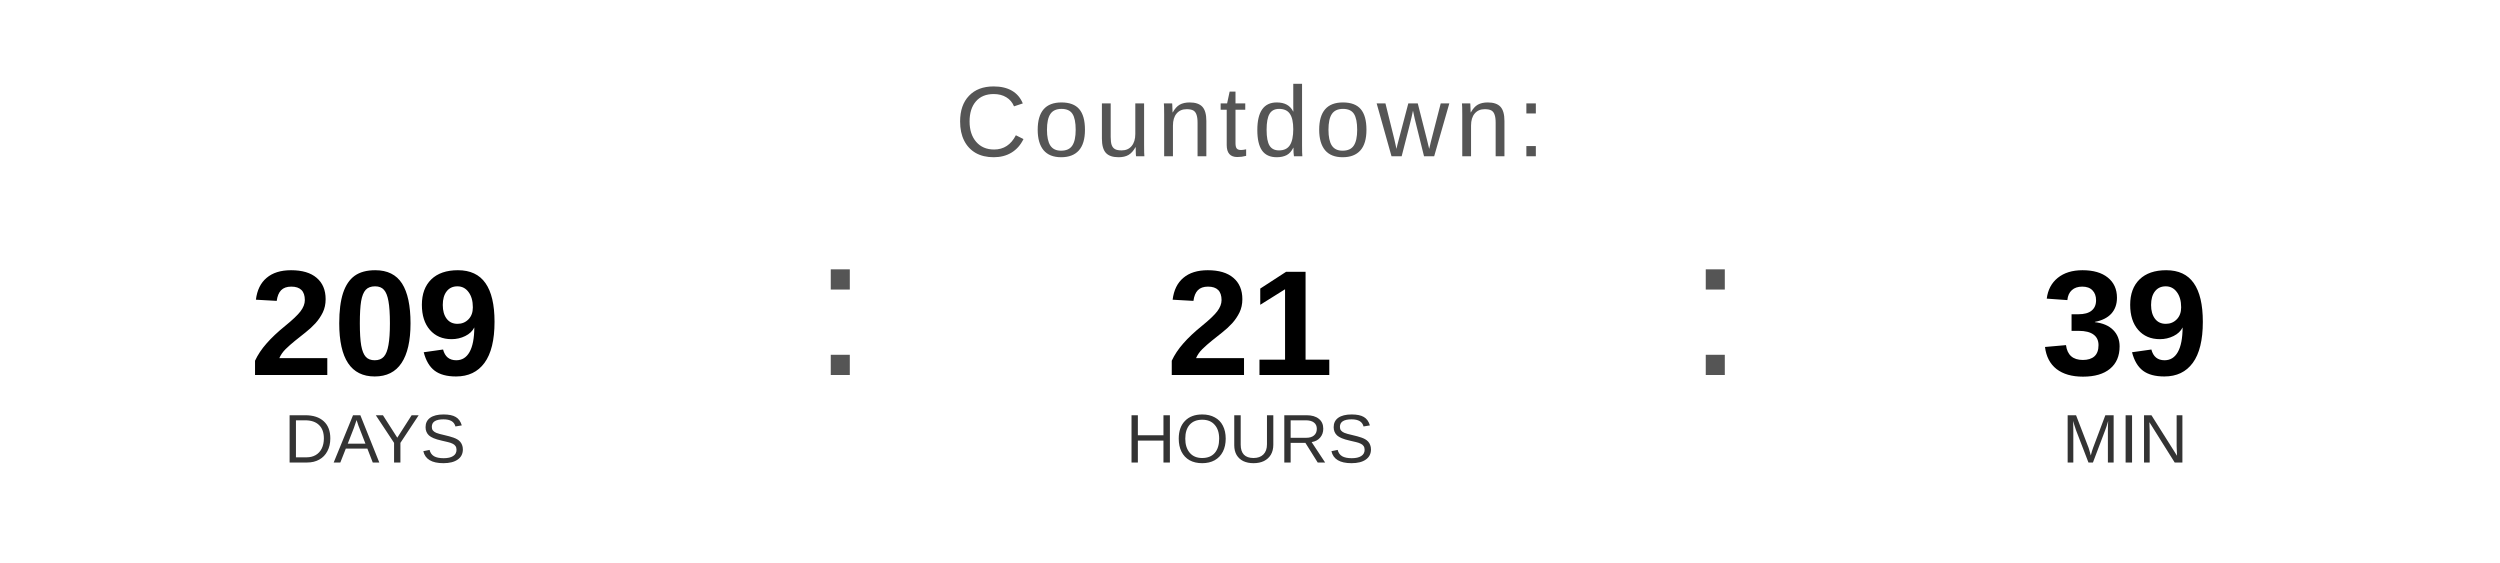
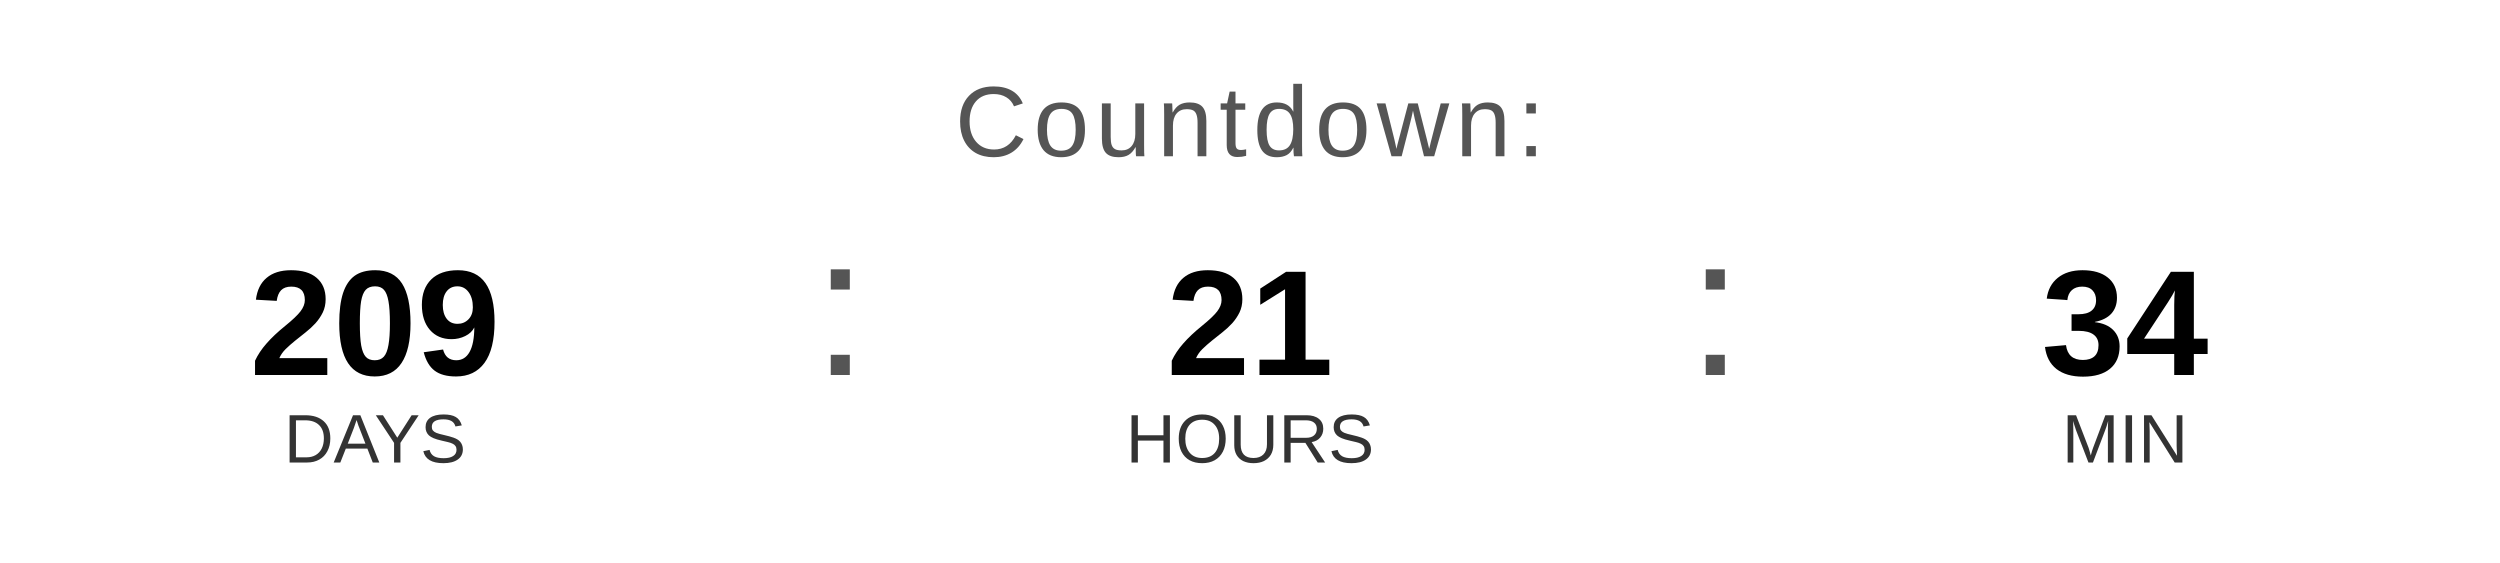
<svg xmlns="http://www.w3.org/2000/svg" width="400" height="90" viewBox="0 0 400 90">
  <text x="200" y="25" font-family="Arial, Helvetica, sans-serif" font-size="16" fill="#555555" text-anchor="middle" letter-spacing="1">
    Countdown:
  </text>
  <text x="60" y="60" font-family="Arial, Helvetica, sans-serif" font-size="24" font-weight="bold" fill="#000000" text-anchor="middle">209</text>
  <text x="60" y="74" font-family="Arial, Helvetica, sans-serif" font-size="11" fill="#333333" text-anchor="middle">DAYS</text>
  <text x="130" y="60" font-family="Arial, sans-serif" font-size="32" fill="#555555">:</text>
  <text x="200" y="60" font-family="Arial, Helvetica, sans-serif" font-size="24" font-weight="bold" fill="#000000" text-anchor="middle">21</text>
  <text x="200" y="74" font-family="Arial, Helvetica, sans-serif" font-size="11" fill="#333333" text-anchor="middle">HOURS</text>
  <text x="270" y="60" font-family="Arial, sans-serif" font-size="32" fill="#555555">:</text>
-   <text x="340" y="60" font-family="Arial, Helvetica, sans-serif" font-size="24" font-weight="bold" fill="#000000" text-anchor="middle">39</text>
+   <text x="340" y="60" font-family="Arial, Helvetica, sans-serif" font-size="24" font-weight="bold" fill="#000000" text-anchor="middle">34</text>
  <text x="340" y="74" font-family="Arial, Helvetica, sans-serif" font-size="11" fill="#333333" text-anchor="middle">MIN</text>
</svg>
